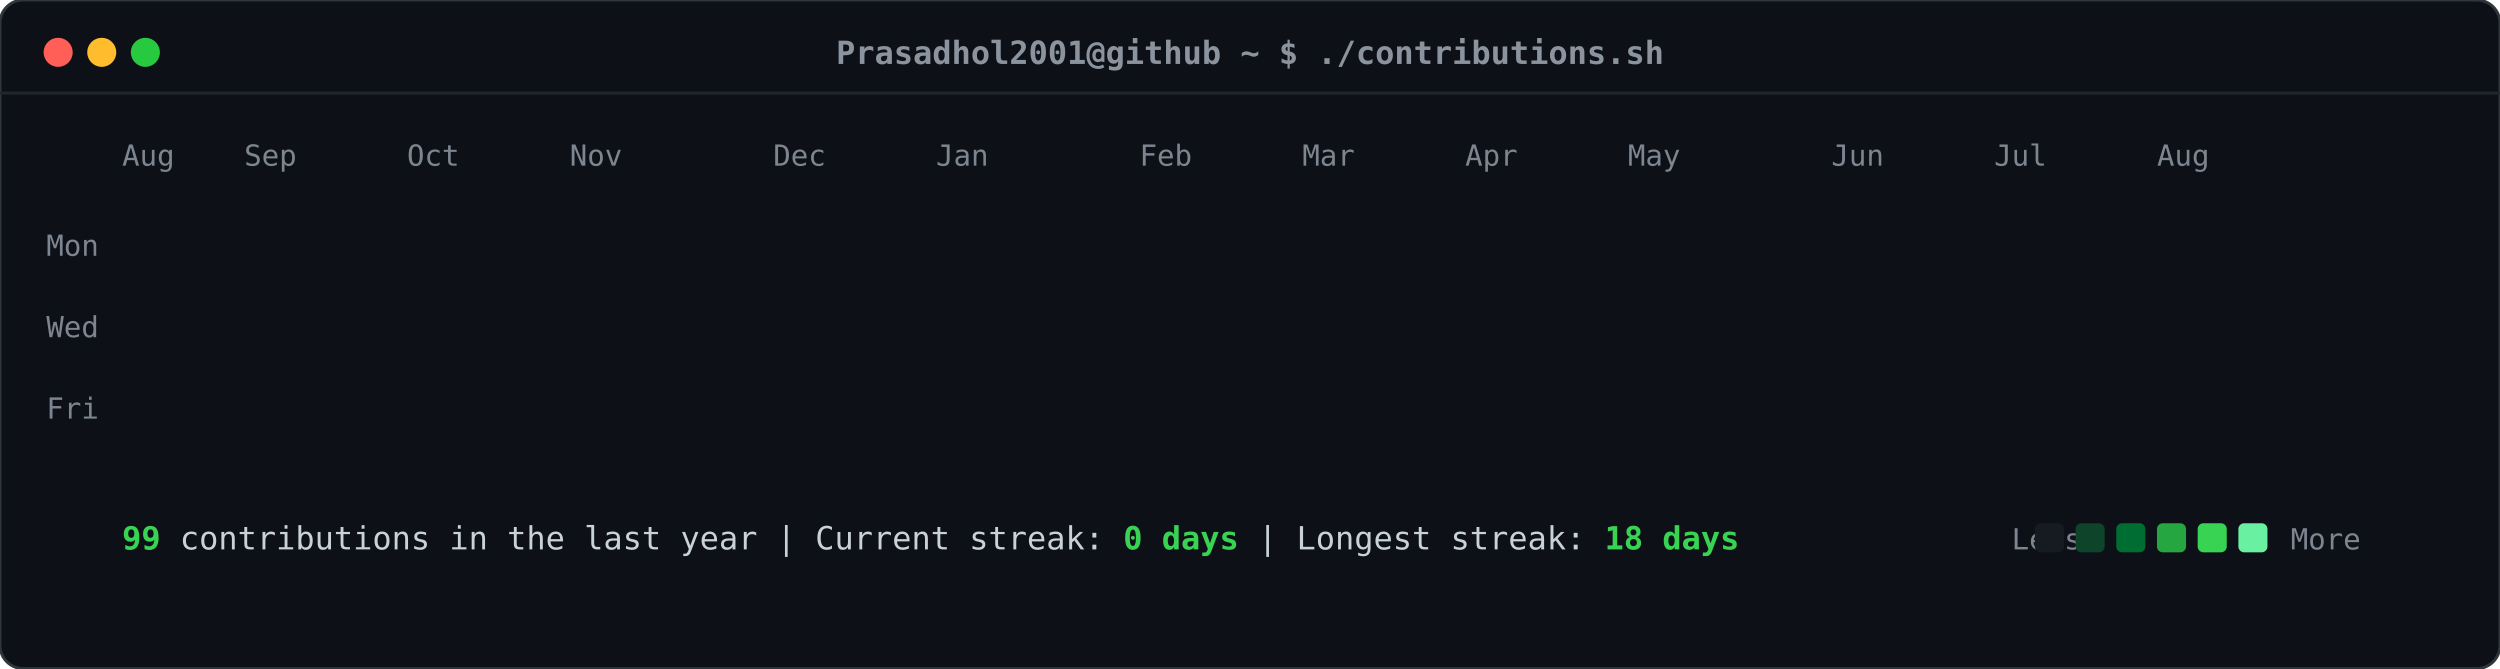
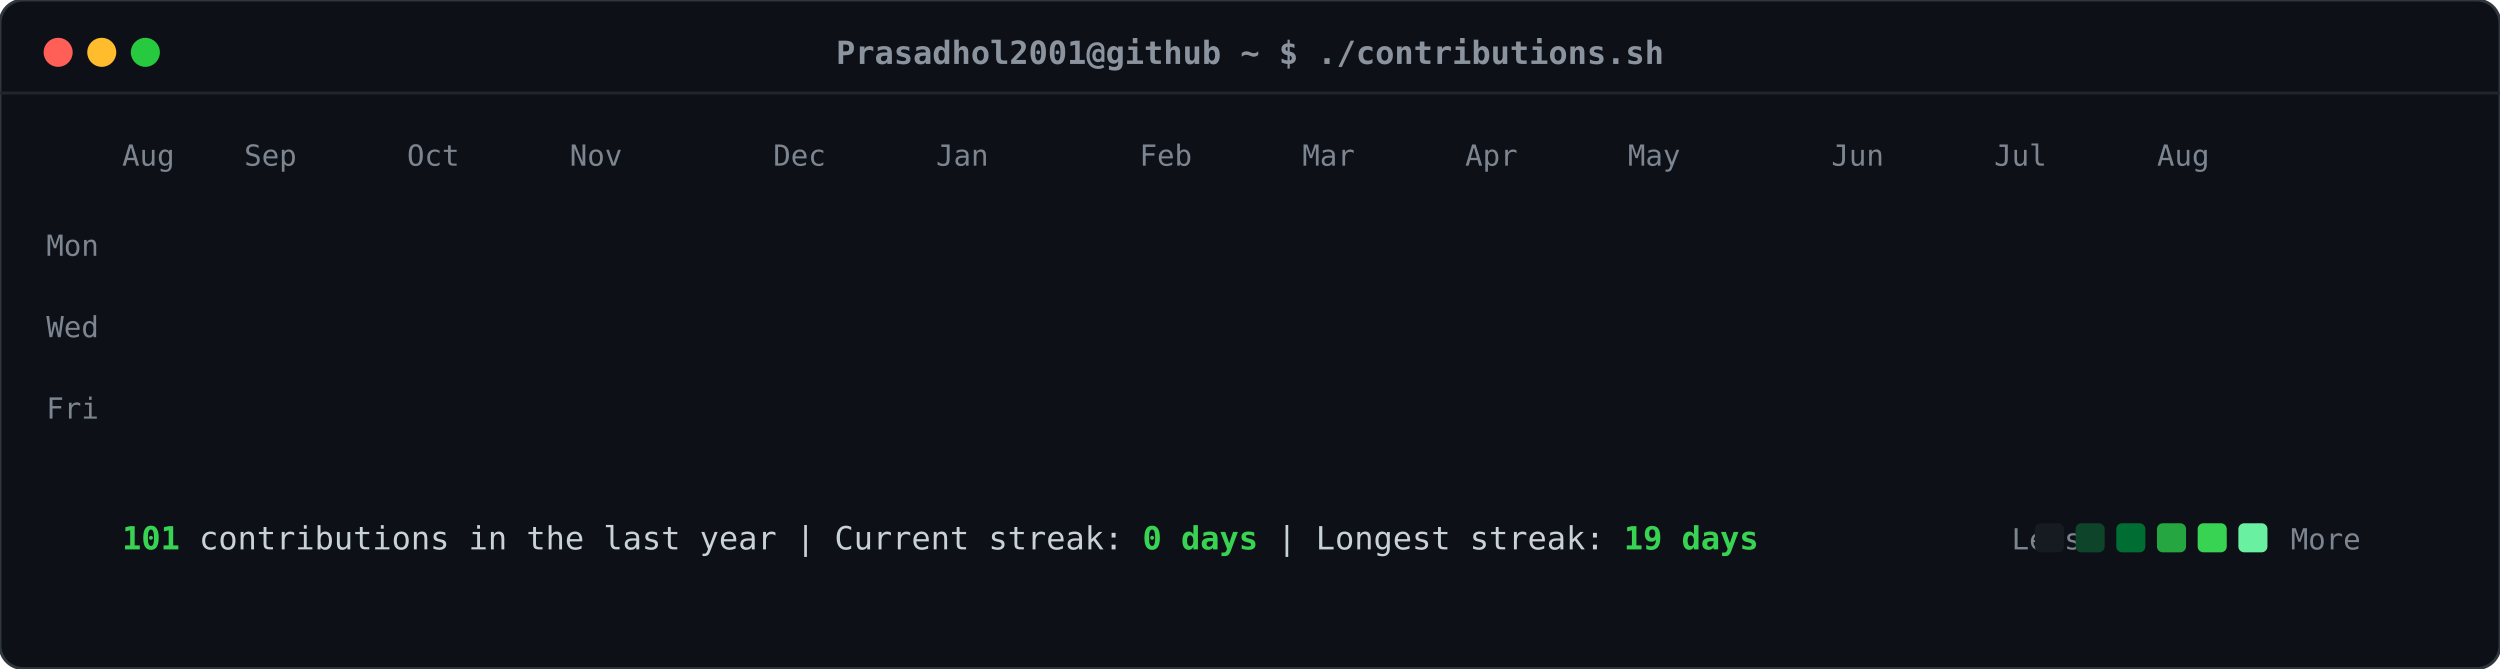
<svg xmlns="http://www.w3.org/2000/svg" viewBox="0 0 860 230" width="860" height="230">
  <defs>
    <style>
    .card-bg { fill: #0d1117; rx: 8px; ry: 8px; stroke: #30363d; stroke-width: 1px; }
    .header-dot { rx: 50%; ry: 50%; }
    .title-text { font-family: ui-monospace, SFMono-Regular, "SF Mono", Menlo, Consolas, monospace; font-size: 11px; fill: #8b949e; font-weight: 600; }
    .label-text { font-family: ui-monospace, SFMono-Regular, "SF Mono", Menlo, Consolas, monospace; font-size: 10px; fill: #7d8590; }
    .stat-text { font-family: ui-monospace, SFMono-Regular, "SF Mono", Menlo, Consolas, monospace; font-size: 11px; fill: #c9d1d9; }
    .stat-bold { font-weight: bold; fill: #39d353; }
    .day-rect { rx: 2.5px; ry: 2.5px; opacity: 0; transform: translateY(-6px); animation: slideIn 0.3s ease-out forwards; }
    @keyframes slideIn { to { opacity: 1; transform: translateY(0); } }
  </style>
  </defs>
  <rect class="card-bg" width="860" height="230" />
  <circle class="header-dot" cx="20" cy="18" r="5" fill="#ff5f56" />
  <circle class="header-dot" cx="35" cy="18" r="5" fill="#ffbd2e" />
  <circle class="header-dot" cx="50" cy="18" r="5" fill="#27c93f" />
  <text class="title-text" x="430" y="22" text-anchor="middle">Prasadhol2001@github ~ $ ./contributions.sh</text>
  <line x1="0" y1="32" x2="860" y2="32" stroke="#21262d" stroke-width="1" />
  <text class="label-text" x="34" y="88" text-anchor="end">Mon</text>
  <text class="label-text" x="34" y="116" text-anchor="end">Wed</text>
  <text class="label-text" x="34" y="144" text-anchor="end">Fri</text>
  <text class="label-text" x="42" y="57">Aug</text>
  <text class="label-text" x="84" y="57">Sep</text>
  <text class="label-text" x="140" y="57">Oct</text>
  <text class="label-text" x="196" y="57">Nov</text>
  <text class="label-text" x="266" y="57">Dec</text>
  <text class="label-text" x="322" y="57">Jan</text>
  <text class="label-text" x="392" y="57">Feb</text>
  <text class="label-text" x="448" y="57">Mar</text>
  <text class="label-text" x="504" y="57">Apr</text>
  <text class="label-text" x="560" y="57">May</text>
  <text class="label-text" x="630" y="57">Jun</text>
  <text class="label-text" x="686" y="57">Jul</text>
  <text class="label-text" x="742" y="57">Aug</text>
  <rect class="day-rect" x="42" y="65" width="11" height="11" fill="#161b22" style="animation-delay: 0.050s;" />
  <rect class="day-rect" x="42" y="79" width="11" height="11" fill="#161b22" style="animation-delay: 0.065s;" />
  <rect class="day-rect" x="42" y="93" width="11" height="11" fill="#161b22" style="animation-delay: 0.080s;" />
  <rect class="day-rect" x="42" y="107" width="11" height="11" fill="#161b22" style="animation-delay: 0.095s;" />
  <rect class="day-rect" x="42" y="121" width="11" height="11" fill="#161b22" style="animation-delay: 0.110s;" />
  <rect class="day-rect" x="42" y="135" width="11" height="11" fill="#161b22" style="animation-delay: 0.125s;" />
  <rect class="day-rect" x="42" y="149" width="11" height="11" fill="#161b22" style="animation-delay: 0.140s;" />
  <rect class="day-rect" x="56" y="65" width="11" height="11" fill="#161b22" style="animation-delay: 0.062s;" />
  <rect class="day-rect" x="56" y="79" width="11" height="11" fill="#161b22" style="animation-delay: 0.077s;" />
  <rect class="day-rect" x="56" y="93" width="11" height="11" fill="#161b22" style="animation-delay: 0.092s;" />
  <rect class="day-rect" x="56" y="107" width="11" height="11" fill="#161b22" style="animation-delay: 0.107s;" />
  <rect class="day-rect" x="56" y="121" width="11" height="11" fill="#161b22" style="animation-delay: 0.122s;" />
  <rect class="day-rect" x="56" y="135" width="11" height="11" fill="#161b22" style="animation-delay: 0.137s;" />
  <rect class="day-rect" x="56" y="149" width="11" height="11" fill="#161b22" style="animation-delay: 0.152s;" />
  <rect class="day-rect" x="70" y="65" width="11" height="11" fill="#161b22" style="animation-delay: 0.074s;" />
  <rect class="day-rect" x="70" y="79" width="11" height="11" fill="#161b22" style="animation-delay: 0.089s;" />
  <rect class="day-rect" x="70" y="93" width="11" height="11" fill="#161b22" style="animation-delay: 0.104s;" />
  <rect class="day-rect" x="70" y="107" width="11" height="11" fill="#161b22" style="animation-delay: 0.119s;" />
  <rect class="day-rect" x="70" y="121" width="11" height="11" fill="#161b22" style="animation-delay: 0.134s;" />
  <rect class="day-rect" x="70" y="135" width="11" height="11" fill="#161b22" style="animation-delay: 0.149s;" />
  <rect class="day-rect" x="70" y="149" width="11" height="11" fill="#161b22" style="animation-delay: 0.164s;" />
  <rect class="day-rect" x="84" y="65" width="11" height="11" fill="#161b22" style="animation-delay: 0.086s;" />
  <rect class="day-rect" x="84" y="79" width="11" height="11" fill="#161b22" style="animation-delay: 0.101s;" />
  <rect class="day-rect" x="84" y="93" width="11" height="11" fill="#161b22" style="animation-delay: 0.116s;" />
  <rect class="day-rect" x="84" y="107" width="11" height="11" fill="#161b22" style="animation-delay: 0.131s;" />
  <rect class="day-rect" x="84" y="121" width="11" height="11" fill="#161b22" style="animation-delay: 0.146s;" />
  <rect class="day-rect" x="84" y="135" width="11" height="11" fill="#161b22" style="animation-delay: 0.161s;" />
  <rect class="day-rect" x="84" y="149" width="11" height="11" fill="#161b22" style="animation-delay: 0.176s;" />
  <rect class="day-rect" x="98" y="65" width="11" height="11" fill="#161b22" style="animation-delay: 0.098s;" />
  <rect class="day-rect" x="98" y="79" width="11" height="11" fill="#161b22" style="animation-delay: 0.113s;" />
  <rect class="day-rect" x="98" y="93" width="11" height="11" fill="#161b22" style="animation-delay: 0.128s;" />
  <rect class="day-rect" x="98" y="107" width="11" height="11" fill="#161b22" style="animation-delay: 0.143s;" />
  <rect class="day-rect" x="98" y="121" width="11" height="11" fill="#161b22" style="animation-delay: 0.158s;" />
  <rect class="day-rect" x="98" y="135" width="11" height="11" fill="#161b22" style="animation-delay: 0.173s;" />
  <rect class="day-rect" x="98" y="149" width="11" height="11" fill="#161b22" style="animation-delay: 0.188s;" />
  <rect class="day-rect" x="112" y="65" width="11" height="11" fill="#161b22" style="animation-delay: 0.110s;" />
  <rect class="day-rect" x="112" y="79" width="11" height="11" fill="#161b22" style="animation-delay: 0.125s;" />
  <rect class="day-rect" x="112" y="93" width="11" height="11" fill="#161b22" style="animation-delay: 0.140s;" />
  <rect class="day-rect" x="112" y="107" width="11" height="11" fill="#161b22" style="animation-delay: 0.155s;" />
  <rect class="day-rect" x="112" y="121" width="11" height="11" fill="#161b22" style="animation-delay: 0.170s;" />
  <rect class="day-rect" x="112" y="135" width="11" height="11" fill="#161b22" style="animation-delay: 0.185s;" />
  <rect class="day-rect" x="112" y="149" width="11" height="11" fill="#161b22" style="animation-delay: 0.200s;" />
  <rect class="day-rect" x="126" y="65" width="11" height="11" fill="#161b22" style="animation-delay: 0.122s;" />
  <rect class="day-rect" x="126" y="79" width="11" height="11" fill="#161b22" style="animation-delay: 0.137s;" />
  <rect class="day-rect" x="126" y="93" width="11" height="11" fill="#161b22" style="animation-delay: 0.152s;" />
  <rect class="day-rect" x="126" y="107" width="11" height="11" fill="#161b22" style="animation-delay: 0.167s;" />
  <rect class="day-rect" x="126" y="121" width="11" height="11" fill="#161b22" style="animation-delay: 0.182s;" />
  <rect class="day-rect" x="126" y="135" width="11" height="11" fill="#161b22" style="animation-delay: 0.197s;" />
  <rect class="day-rect" x="126" y="149" width="11" height="11" fill="#161b22" style="animation-delay: 0.212s;" />
  <rect class="day-rect" x="140" y="65" width="11" height="11" fill="#161b22" style="animation-delay: 0.134s;" />
  <rect class="day-rect" x="140" y="79" width="11" height="11" fill="#161b22" style="animation-delay: 0.149s;" />
  <rect class="day-rect" x="140" y="93" width="11" height="11" fill="#161b22" style="animation-delay: 0.164s;" />
  <rect class="day-rect" x="140" y="107" width="11" height="11" fill="#161b22" style="animation-delay: 0.179s;" />
  <rect class="day-rect" x="140" y="121" width="11" height="11" fill="#161b22" style="animation-delay: 0.194s;" />
  <rect class="day-rect" x="140" y="135" width="11" height="11" fill="#161b22" style="animation-delay: 0.209s;" />
  <rect class="day-rect" x="140" y="149" width="11" height="11" fill="#161b22" style="animation-delay: 0.224s;" />
  <rect class="day-rect" x="154" y="65" width="11" height="11" fill="#161b22" style="animation-delay: 0.146s;" />
  <rect class="day-rect" x="154" y="79" width="11" height="11" fill="#161b22" style="animation-delay: 0.161s;" />
  <rect class="day-rect" x="154" y="93" width="11" height="11" fill="#161b22" style="animation-delay: 0.176s;" />
  <rect class="day-rect" x="154" y="107" width="11" height="11" fill="#161b22" style="animation-delay: 0.191s;" />
  <rect class="day-rect" x="154" y="121" width="11" height="11" fill="#161b22" style="animation-delay: 0.206s;" />
  <rect class="day-rect" x="154" y="135" width="11" height="11" fill="#161b22" style="animation-delay: 0.221s;" />
  <rect class="day-rect" x="154" y="149" width="11" height="11" fill="#161b22" style="animation-delay: 0.236s;" />
  <rect class="day-rect" x="168" y="65" width="11" height="11" fill="#161b22" style="animation-delay: 0.158s;" />
  <rect class="day-rect" x="168" y="79" width="11" height="11" fill="#161b22" style="animation-delay: 0.173s;" />
  <rect class="day-rect" x="168" y="93" width="11" height="11" fill="#161b22" style="animation-delay: 0.188s;" />
  <rect class="day-rect" x="168" y="107" width="11" height="11" fill="#161b22" style="animation-delay: 0.203s;" />
  <rect class="day-rect" x="168" y="121" width="11" height="11" fill="#161b22" style="animation-delay: 0.218s;" />
  <rect class="day-rect" x="168" y="135" width="11" height="11" fill="#161b22" style="animation-delay: 0.233s;" />
  <rect class="day-rect" x="168" y="149" width="11" height="11" fill="#161b22" style="animation-delay: 0.248s;" />
  <rect class="day-rect" x="182" y="65" width="11" height="11" fill="#161b22" style="animation-delay: 0.170s;" />
  <rect class="day-rect" x="182" y="79" width="11" height="11" fill="#161b22" style="animation-delay: 0.185s;" />
  <rect class="day-rect" x="182" y="93" width="11" height="11" fill="#161b22" style="animation-delay: 0.200s;" />
  <rect class="day-rect" x="182" y="107" width="11" height="11" fill="#161b22" style="animation-delay: 0.215s;" />
  <rect class="day-rect" x="182" y="121" width="11" height="11" fill="#161b22" style="animation-delay: 0.230s;" />
  <rect class="day-rect" x="182" y="135" width="11" height="11" fill="#161b22" style="animation-delay: 0.245s;" />
  <rect class="day-rect" x="182" y="149" width="11" height="11" fill="#161b22" style="animation-delay: 0.260s;" />
  <rect class="day-rect" x="196" y="65" width="11" height="11" fill="#161b22" style="animation-delay: 0.182s;" />
  <rect class="day-rect" x="196" y="79" width="11" height="11" fill="#161b22" style="animation-delay: 0.197s;" />
  <rect class="day-rect" x="196" y="93" width="11" height="11" fill="#161b22" style="animation-delay: 0.212s;" />
  <rect class="day-rect" x="196" y="107" width="11" height="11" fill="#161b22" style="animation-delay: 0.227s;" />
  <rect class="day-rect" x="196" y="121" width="11" height="11" fill="#161b22" style="animation-delay: 0.242s;" />
  <rect class="day-rect" x="196" y="135" width="11" height="11" fill="#161b22" style="animation-delay: 0.257s;" />
  <rect class="day-rect" x="196" y="149" width="11" height="11" fill="#161b22" style="animation-delay: 0.272s;" />
  <rect class="day-rect" x="210" y="65" width="11" height="11" fill="#161b22" style="animation-delay: 0.194s;" />
  <rect class="day-rect" x="210" y="79" width="11" height="11" fill="#161b22" style="animation-delay: 0.209s;" />
  <rect class="day-rect" x="210" y="93" width="11" height="11" fill="#161b22" style="animation-delay: 0.224s;" />
  <rect class="day-rect" x="210" y="107" width="11" height="11" fill="#161b22" style="animation-delay: 0.239s;" />
  <rect class="day-rect" x="210" y="121" width="11" height="11" fill="#161b22" style="animation-delay: 0.254s;" />
  <rect class="day-rect" x="210" y="135" width="11" height="11" fill="#161b22" style="animation-delay: 0.269s;" />
  <rect class="day-rect" x="210" y="149" width="11" height="11" fill="#161b22" style="animation-delay: 0.284s;" />
  <rect class="day-rect" x="224" y="65" width="11" height="11" fill="#161b22" style="animation-delay: 0.206s;" />
  <rect class="day-rect" x="224" y="79" width="11" height="11" fill="#161b22" style="animation-delay: 0.221s;" />
  <rect class="day-rect" x="224" y="93" width="11" height="11" fill="#161b22" style="animation-delay: 0.236s;" />
  <rect class="day-rect" x="224" y="107" width="11" height="11" fill="#161b22" style="animation-delay: 0.251s;" />
  <rect class="day-rect" x="224" y="121" width="11" height="11" fill="#161b22" style="animation-delay: 0.266s;" />
  <rect class="day-rect" x="224" y="135" width="11" height="11" fill="#161b22" style="animation-delay: 0.281s;" />
  <rect class="day-rect" x="224" y="149" width="11" height="11" fill="#161b22" style="animation-delay: 0.296s;" />
  <rect class="day-rect" x="238" y="65" width="11" height="11" fill="#161b22" style="animation-delay: 0.218s;" />
  <rect class="day-rect" x="238" y="79" width="11" height="11" fill="#161b22" style="animation-delay: 0.233s;" />
  <rect class="day-rect" x="238" y="93" width="11" height="11" fill="#161b22" style="animation-delay: 0.248s;" />
  <rect class="day-rect" x="238" y="107" width="11" height="11" fill="#161b22" style="animation-delay: 0.263s;" />
  <rect class="day-rect" x="238" y="121" width="11" height="11" fill="#161b22" style="animation-delay: 0.278s;" />
  <rect class="day-rect" x="238" y="135" width="11" height="11" fill="#161b22" style="animation-delay: 0.293s;" />
  <rect class="day-rect" x="238" y="149" width="11" height="11" fill="#161b22" style="animation-delay: 0.308s;" />
  <rect class="day-rect" x="252" y="65" width="11" height="11" fill="#161b22" style="animation-delay: 0.230s;" />
  <rect class="day-rect" x="252" y="79" width="11" height="11" fill="#161b22" style="animation-delay: 0.245s;" />
  <rect class="day-rect" x="252" y="93" width="11" height="11" fill="#161b22" style="animation-delay: 0.260s;" />
  <rect class="day-rect" x="252" y="107" width="11" height="11" fill="#161b22" style="animation-delay: 0.275s;" />
  <rect class="day-rect" x="252" y="121" width="11" height="11" fill="#161b22" style="animation-delay: 0.290s;" />
  <rect class="day-rect" x="252" y="135" width="11" height="11" fill="#161b22" style="animation-delay: 0.305s;" />
  <rect class="day-rect" x="252" y="149" width="11" height="11" fill="#161b22" style="animation-delay: 0.320s;" />
  <rect class="day-rect" x="266" y="65" width="11" height="11" fill="#161b22" style="animation-delay: 0.242s;" />
  <rect class="day-rect" x="266" y="79" width="11" height="11" fill="#161b22" style="animation-delay: 0.257s;" />
  <rect class="day-rect" x="266" y="93" width="11" height="11" fill="#161b22" style="animation-delay: 0.272s;" />
  <rect class="day-rect" x="266" y="107" width="11" height="11" fill="#161b22" style="animation-delay: 0.287s;" />
  <rect class="day-rect" x="266" y="121" width="11" height="11" fill="#161b22" style="animation-delay: 0.302s;" />
  <rect class="day-rect" x="266" y="135" width="11" height="11" fill="#161b22" style="animation-delay: 0.317s;" />
  <rect class="day-rect" x="266" y="149" width="11" height="11" fill="#161b22" style="animation-delay: 0.332s;" />
  <rect class="day-rect" x="280" y="65" width="11" height="11" fill="#161b22" style="animation-delay: 0.254s;" />
  <rect class="day-rect" x="280" y="79" width="11" height="11" fill="#161b22" style="animation-delay: 0.269s;" />
  <rect class="day-rect" x="280" y="93" width="11" height="11" fill="#161b22" style="animation-delay: 0.284s;" />
  <rect class="day-rect" x="280" y="107" width="11" height="11" fill="#161b22" style="animation-delay: 0.299s;" />
  <rect class="day-rect" x="280" y="121" width="11" height="11" fill="#161b22" style="animation-delay: 0.314s;" />
  <rect class="day-rect" x="280" y="135" width="11" height="11" fill="#161b22" style="animation-delay: 0.329s;" />
  <rect class="day-rect" x="280" y="149" width="11" height="11" fill="#161b22" style="animation-delay: 0.344s;" />
  <rect class="day-rect" x="294" y="65" width="11" height="11" fill="#161b22" style="animation-delay: 0.266s;" />
  <rect class="day-rect" x="294" y="79" width="11" height="11" fill="#161b22" style="animation-delay: 0.281s;" />
  <rect class="day-rect" x="294" y="93" width="11" height="11" fill="#161b22" style="animation-delay: 0.296s;" />
  <rect class="day-rect" x="294" y="107" width="11" height="11" fill="#161b22" style="animation-delay: 0.311s;" />
  <rect class="day-rect" x="294" y="121" width="11" height="11" fill="#161b22" style="animation-delay: 0.326s;" />
  <rect class="day-rect" x="294" y="135" width="11" height="11" fill="#161b22" style="animation-delay: 0.341s;" />
  <rect class="day-rect" x="294" y="149" width="11" height="11" fill="#161b22" style="animation-delay: 0.356s;" />
  <rect class="day-rect" x="308" y="65" width="11" height="11" fill="#161b22" style="animation-delay: 0.278s;" />
  <rect class="day-rect" x="308" y="79" width="11" height="11" fill="#161b22" style="animation-delay: 0.293s;" />
  <rect class="day-rect" x="308" y="93" width="11" height="11" fill="#006d32" style="animation-delay: 0.308s;" />
  <rect class="day-rect" x="308" y="107" width="11" height="11" fill="#161b22" style="animation-delay: 0.323s;" />
  <rect class="day-rect" x="308" y="121" width="11" height="11" fill="#161b22" style="animation-delay: 0.338s;" />
  <rect class="day-rect" x="308" y="135" width="11" height="11" fill="#161b22" style="animation-delay: 0.353s;" />
  <rect class="day-rect" x="308" y="149" width="11" height="11" fill="#161b22" style="animation-delay: 0.368s;" />
  <rect class="day-rect" x="322" y="65" width="11" height="11" fill="#161b22" style="animation-delay: 0.290s;" />
  <rect class="day-rect" x="322" y="79" width="11" height="11" fill="#161b22" style="animation-delay: 0.305s;" />
  <rect class="day-rect" x="322" y="93" width="11" height="11" fill="#161b22" style="animation-delay: 0.320s;" />
  <rect class="day-rect" x="322" y="107" width="11" height="11" fill="#161b22" style="animation-delay: 0.335s;" />
  <rect class="day-rect" x="322" y="121" width="11" height="11" fill="#161b22" style="animation-delay: 0.350s;" />
  <rect class="day-rect" x="322" y="135" width="11" height="11" fill="#161b22" style="animation-delay: 0.365s;" />
  <rect class="day-rect" x="322" y="149" width="11" height="11" fill="#161b22" style="animation-delay: 0.380s;" />
  <rect class="day-rect" x="336" y="65" width="11" height="11" fill="#161b22" style="animation-delay: 0.302s;" />
  <rect class="day-rect" x="336" y="79" width="11" height="11" fill="#161b22" style="animation-delay: 0.317s;" />
  <rect class="day-rect" x="336" y="93" width="11" height="11" fill="#161b22" style="animation-delay: 0.332s;" />
  <rect class="day-rect" x="336" y="107" width="11" height="11" fill="#161b22" style="animation-delay: 0.347s;" />
  <rect class="day-rect" x="336" y="121" width="11" height="11" fill="#161b22" style="animation-delay: 0.362s;" />
  <rect class="day-rect" x="336" y="135" width="11" height="11" fill="#161b22" style="animation-delay: 0.377s;" />
  <rect class="day-rect" x="336" y="149" width="11" height="11" fill="#161b22" style="animation-delay: 0.392s;" />
  <rect class="day-rect" x="350" y="65" width="11" height="11" fill="#161b22" style="animation-delay: 0.314s;" />
  <rect class="day-rect" x="350" y="79" width="11" height="11" fill="#161b22" style="animation-delay: 0.329s;" />
  <rect class="day-rect" x="350" y="93" width="11" height="11" fill="#161b22" style="animation-delay: 0.344s;" />
  <rect class="day-rect" x="350" y="107" width="11" height="11" fill="#161b22" style="animation-delay: 0.359s;" />
  <rect class="day-rect" x="350" y="121" width="11" height="11" fill="#161b22" style="animation-delay: 0.374s;" />
  <rect class="day-rect" x="350" y="135" width="11" height="11" fill="#161b22" style="animation-delay: 0.389s;" />
  <rect class="day-rect" x="350" y="149" width="11" height="11" fill="#161b22" style="animation-delay: 0.404s;" />
  <rect class="day-rect" x="364" y="65" width="11" height="11" fill="#161b22" style="animation-delay: 0.326s;" />
  <rect class="day-rect" x="364" y="79" width="11" height="11" fill="#161b22" style="animation-delay: 0.341s;" />
  <rect class="day-rect" x="364" y="93" width="11" height="11" fill="#161b22" style="animation-delay: 0.356s;" />
  <rect class="day-rect" x="364" y="107" width="11" height="11" fill="#161b22" style="animation-delay: 0.371s;" />
  <rect class="day-rect" x="364" y="121" width="11" height="11" fill="#161b22" style="animation-delay: 0.386s;" />
  <rect class="day-rect" x="364" y="135" width="11" height="11" fill="#161b22" style="animation-delay: 0.401s;" />
  <rect class="day-rect" x="364" y="149" width="11" height="11" fill="#161b22" style="animation-delay: 0.416s;" />
  <rect class="day-rect" x="378" y="65" width="11" height="11" fill="#161b22" style="animation-delay: 0.338s;" />
  <rect class="day-rect" x="378" y="79" width="11" height="11" fill="#161b22" style="animation-delay: 0.353s;" />
  <rect class="day-rect" x="378" y="93" width="11" height="11" fill="#161b22" style="animation-delay: 0.368s;" />
  <rect class="day-rect" x="378" y="107" width="11" height="11" fill="#161b22" style="animation-delay: 0.383s;" />
  <rect class="day-rect" x="378" y="121" width="11" height="11" fill="#161b22" style="animation-delay: 0.398s;" />
  <rect class="day-rect" x="378" y="135" width="11" height="11" fill="#161b22" style="animation-delay: 0.413s;" />
  <rect class="day-rect" x="378" y="149" width="11" height="11" fill="#161b22" style="animation-delay: 0.428s;" />
  <rect class="day-rect" x="392" y="65" width="11" height="11" fill="#161b22" style="animation-delay: 0.350s;" />
  <rect class="day-rect" x="392" y="79" width="11" height="11" fill="#161b22" style="animation-delay: 0.365s;" />
  <rect class="day-rect" x="392" y="93" width="11" height="11" fill="#161b22" style="animation-delay: 0.380s;" />
  <rect class="day-rect" x="392" y="107" width="11" height="11" fill="#161b22" style="animation-delay: 0.395s;" />
  <rect class="day-rect" x="392" y="121" width="11" height="11" fill="#161b22" style="animation-delay: 0.410s;" />
  <rect class="day-rect" x="392" y="135" width="11" height="11" fill="#161b22" style="animation-delay: 0.425s;" />
  <rect class="day-rect" x="392" y="149" width="11" height="11" fill="#161b22" style="animation-delay: 0.440s;" />
  <rect class="day-rect" x="406" y="65" width="11" height="11" fill="#161b22" style="animation-delay: 0.362s;" />
  <rect class="day-rect" x="406" y="79" width="11" height="11" fill="#161b22" style="animation-delay: 0.377s;" />
  <rect class="day-rect" x="406" y="93" width="11" height="11" fill="#161b22" style="animation-delay: 0.392s;" />
  <rect class="day-rect" x="406" y="107" width="11" height="11" fill="#161b22" style="animation-delay: 0.407s;" />
  <rect class="day-rect" x="406" y="121" width="11" height="11" fill="#161b22" style="animation-delay: 0.422s;" />
  <rect class="day-rect" x="406" y="135" width="11" height="11" fill="#161b22" style="animation-delay: 0.437s;" />
  <rect class="day-rect" x="406" y="149" width="11" height="11" fill="#161b22" style="animation-delay: 0.452s;" />
  <rect class="day-rect" x="420" y="65" width="11" height="11" fill="#161b22" style="animation-delay: 0.374s;" />
  <rect class="day-rect" x="420" y="79" width="11" height="11" fill="#161b22" style="animation-delay: 0.389s;" />
  <rect class="day-rect" x="420" y="93" width="11" height="11" fill="#161b22" style="animation-delay: 0.404s;" />
  <rect class="day-rect" x="420" y="107" width="11" height="11" fill="#161b22" style="animation-delay: 0.419s;" />
  <rect class="day-rect" x="420" y="121" width="11" height="11" fill="#161b22" style="animation-delay: 0.434s;" />
  <rect class="day-rect" x="420" y="135" width="11" height="11" fill="#161b22" style="animation-delay: 0.449s;" />
  <rect class="day-rect" x="420" y="149" width="11" height="11" fill="#161b22" style="animation-delay: 0.464s;" />
  <rect class="day-rect" x="434" y="65" width="11" height="11" fill="#161b22" style="animation-delay: 0.386s;" />
  <rect class="day-rect" x="434" y="79" width="11" height="11" fill="#161b22" style="animation-delay: 0.401s;" />
  <rect class="day-rect" x="434" y="93" width="11" height="11" fill="#161b22" style="animation-delay: 0.416s;" />
  <rect class="day-rect" x="434" y="107" width="11" height="11" fill="#161b22" style="animation-delay: 0.431s;" />
  <rect class="day-rect" x="434" y="121" width="11" height="11" fill="#161b22" style="animation-delay: 0.446s;" />
  <rect class="day-rect" x="434" y="135" width="11" height="11" fill="#161b22" style="animation-delay: 0.461s;" />
  <rect class="day-rect" x="434" y="149" width="11" height="11" fill="#161b22" style="animation-delay: 0.476s;" />
  <rect class="day-rect" x="448" y="65" width="11" height="11" fill="#161b22" style="animation-delay: 0.398s;" />
  <rect class="day-rect" x="448" y="79" width="11" height="11" fill="#161b22" style="animation-delay: 0.413s;" />
  <rect class="day-rect" x="448" y="93" width="11" height="11" fill="#161b22" style="animation-delay: 0.428s;" />
  <rect class="day-rect" x="448" y="107" width="11" height="11" fill="#161b22" style="animation-delay: 0.443s;" />
  <rect class="day-rect" x="448" y="121" width="11" height="11" fill="#161b22" style="animation-delay: 0.458s;" />
  <rect class="day-rect" x="448" y="135" width="11" height="11" fill="#161b22" style="animation-delay: 0.473s;" />
  <rect class="day-rect" x="448" y="149" width="11" height="11" fill="#161b22" style="animation-delay: 0.488s;" />
  <rect class="day-rect" x="462" y="65" width="11" height="11" fill="#161b22" style="animation-delay: 0.410s;" />
  <rect class="day-rect" x="462" y="79" width="11" height="11" fill="#161b22" style="animation-delay: 0.425s;" />
  <rect class="day-rect" x="462" y="93" width="11" height="11" fill="#161b22" style="animation-delay: 0.440s;" />
  <rect class="day-rect" x="462" y="107" width="11" height="11" fill="#161b22" style="animation-delay: 0.455s;" />
  <rect class="day-rect" x="462" y="121" width="11" height="11" fill="#161b22" style="animation-delay: 0.470s;" />
  <rect class="day-rect" x="462" y="135" width="11" height="11" fill="#161b22" style="animation-delay: 0.485s;" />
  <rect class="day-rect" x="462" y="149" width="11" height="11" fill="#161b22" style="animation-delay: 0.500s;" />
  <rect class="day-rect" x="476" y="65" width="11" height="11" fill="#161b22" style="animation-delay: 0.422s;" />
  <rect class="day-rect" x="476" y="79" width="11" height="11" fill="#161b22" style="animation-delay: 0.437s;" />
  <rect class="day-rect" x="476" y="93" width="11" height="11" fill="#161b22" style="animation-delay: 0.452s;" />
  <rect class="day-rect" x="476" y="107" width="11" height="11" fill="#161b22" style="animation-delay: 0.467s;" />
  <rect class="day-rect" x="476" y="121" width="11" height="11" fill="#161b22" style="animation-delay: 0.482s;" />
  <rect class="day-rect" x="476" y="135" width="11" height="11" fill="#161b22" style="animation-delay: 0.497s;" />
  <rect class="day-rect" x="476" y="149" width="11" height="11" fill="#161b22" style="animation-delay: 0.512s;" />
  <rect class="day-rect" x="490" y="65" width="11" height="11" fill="#161b22" style="animation-delay: 0.434s;" />
  <rect class="day-rect" x="490" y="79" width="11" height="11" fill="#161b22" style="animation-delay: 0.449s;" />
  <rect class="day-rect" x="490" y="93" width="11" height="11" fill="#161b22" style="animation-delay: 0.464s;" />
  <rect class="day-rect" x="490" y="107" width="11" height="11" fill="#161b22" style="animation-delay: 0.479s;" />
  <rect class="day-rect" x="490" y="121" width="11" height="11" fill="#161b22" style="animation-delay: 0.494s;" />
  <rect class="day-rect" x="490" y="135" width="11" height="11" fill="#161b22" style="animation-delay: 0.509s;" />
  <rect class="day-rect" x="490" y="149" width="11" height="11" fill="#161b22" style="animation-delay: 0.524s;" />
  <rect class="day-rect" x="504" y="65" width="11" height="11" fill="#161b22" style="animation-delay: 0.446s;" />
  <rect class="day-rect" x="504" y="79" width="11" height="11" fill="#161b22" style="animation-delay: 0.461s;" />
  <rect class="day-rect" x="504" y="93" width="11" height="11" fill="#161b22" style="animation-delay: 0.476s;" />
  <rect class="day-rect" x="504" y="107" width="11" height="11" fill="#161b22" style="animation-delay: 0.491s;" />
  <rect class="day-rect" x="504" y="121" width="11" height="11" fill="#161b22" style="animation-delay: 0.506s;" />
  <rect class="day-rect" x="504" y="135" width="11" height="11" fill="#161b22" style="animation-delay: 0.521s;" />
  <rect class="day-rect" x="504" y="149" width="11" height="11" fill="#161b22" style="animation-delay: 0.536s;" />
  <rect class="day-rect" x="518" y="65" width="11" height="11" fill="#161b22" style="animation-delay: 0.458s;" />
  <rect class="day-rect" x="518" y="79" width="11" height="11" fill="#161b22" style="animation-delay: 0.473s;" />
  <rect class="day-rect" x="518" y="93" width="11" height="11" fill="#161b22" style="animation-delay: 0.488s;" />
  <rect class="day-rect" x="518" y="107" width="11" height="11" fill="#161b22" style="animation-delay: 0.503s;" />
  <rect class="day-rect" x="518" y="121" width="11" height="11" fill="#161b22" style="animation-delay: 0.518s;" />
  <rect class="day-rect" x="518" y="135" width="11" height="11" fill="#161b22" style="animation-delay: 0.533s;" />
  <rect class="day-rect" x="518" y="149" width="11" height="11" fill="#161b22" style="animation-delay: 0.548s;" />
  <rect class="day-rect" x="532" y="65" width="11" height="11" fill="#161b22" style="animation-delay: 0.470s;" />
  <rect class="day-rect" x="532" y="79" width="11" height="11" fill="#161b22" style="animation-delay: 0.485s;" />
  <rect class="day-rect" x="532" y="93" width="11" height="11" fill="#161b22" style="animation-delay: 0.500s;" />
  <rect class="day-rect" x="532" y="107" width="11" height="11" fill="#161b22" style="animation-delay: 0.515s;" />
  <rect class="day-rect" x="532" y="121" width="11" height="11" fill="#161b22" style="animation-delay: 0.530s;" />
  <rect class="day-rect" x="532" y="135" width="11" height="11" fill="#161b22" style="animation-delay: 0.545s;" />
  <rect class="day-rect" x="532" y="149" width="11" height="11" fill="#161b22" style="animation-delay: 0.560s;" />
  <rect class="day-rect" x="546" y="65" width="11" height="11" fill="#161b22" style="animation-delay: 0.482s;" />
  <rect class="day-rect" x="546" y="79" width="11" height="11" fill="#161b22" style="animation-delay: 0.497s;" />
  <rect class="day-rect" x="546" y="93" width="11" height="11" fill="#161b22" style="animation-delay: 0.512s;" />
  <rect class="day-rect" x="546" y="107" width="11" height="11" fill="#161b22" style="animation-delay: 0.527s;" />
  <rect class="day-rect" x="546" y="121" width="11" height="11" fill="#161b22" style="animation-delay: 0.542s;" />
  <rect class="day-rect" x="546" y="135" width="11" height="11" fill="#161b22" style="animation-delay: 0.557s;" />
  <rect class="day-rect" x="546" y="149" width="11" height="11" fill="#161b22" style="animation-delay: 0.572s;" />
  <rect class="day-rect" x="560" y="65" width="11" height="11" fill="#161b22" style="animation-delay: 0.494s;" />
  <rect class="day-rect" x="560" y="79" width="11" height="11" fill="#161b22" style="animation-delay: 0.509s;" />
  <rect class="day-rect" x="560" y="93" width="11" height="11" fill="#161b22" style="animation-delay: 0.524s;" />
  <rect class="day-rect" x="560" y="107" width="11" height="11" fill="#161b22" style="animation-delay: 0.539s;" />
  <rect class="day-rect" x="560" y="121" width="11" height="11" fill="#161b22" style="animation-delay: 0.554s;" />
  <rect class="day-rect" x="560" y="135" width="11" height="11" fill="#161b22" style="animation-delay: 0.569s;" />
  <rect class="day-rect" x="560" y="149" width="11" height="11" fill="#161b22" style="animation-delay: 0.584s;" />
  <rect class="day-rect" x="574" y="65" width="11" height="11" fill="#161b22" style="animation-delay: 0.506s;" />
  <rect class="day-rect" x="574" y="79" width="11" height="11" fill="#161b22" style="animation-delay: 0.521s;" />
  <rect class="day-rect" x="574" y="93" width="11" height="11" fill="#161b22" style="animation-delay: 0.536s;" />
  <rect class="day-rect" x="574" y="107" width="11" height="11" fill="#161b22" style="animation-delay: 0.551s;" />
  <rect class="day-rect" x="574" y="121" width="11" height="11" fill="#161b22" style="animation-delay: 0.566s;" />
  <rect class="day-rect" x="574" y="135" width="11" height="11" fill="#161b22" style="animation-delay: 0.581s;" />
  <rect class="day-rect" x="574" y="149" width="11" height="11" fill="#161b22" style="animation-delay: 0.596s;" />
  <rect class="day-rect" x="588" y="65" width="11" height="11" fill="#161b22" style="animation-delay: 0.518s;" />
  <rect class="day-rect" x="588" y="79" width="11" height="11" fill="#161b22" style="animation-delay: 0.533s;" />
  <rect class="day-rect" x="588" y="93" width="11" height="11" fill="#161b22" style="animation-delay: 0.548s;" />
  <rect class="day-rect" x="588" y="107" width="11" height="11" fill="#161b22" style="animation-delay: 0.563s;" />
  <rect class="day-rect" x="588" y="121" width="11" height="11" fill="#161b22" style="animation-delay: 0.578s;" />
  <rect class="day-rect" x="588" y="135" width="11" height="11" fill="#161b22" style="animation-delay: 0.593s;" />
  <rect class="day-rect" x="588" y="149" width="11" height="11" fill="#161b22" style="animation-delay: 0.608s;" />
  <rect class="day-rect" x="602" y="65" width="11" height="11" fill="#161b22" style="animation-delay: 0.530s;" />
  <rect class="day-rect" x="602" y="79" width="11" height="11" fill="#161b22" style="animation-delay: 0.545s;" />
  <rect class="day-rect" x="602" y="93" width="11" height="11" fill="#161b22" style="animation-delay: 0.560s;" />
  <rect class="day-rect" x="602" y="107" width="11" height="11" fill="#161b22" style="animation-delay: 0.575s;" />
  <rect class="day-rect" x="602" y="121" width="11" height="11" fill="#0e4429" style="animation-delay: 0.590s;" />
  <rect class="day-rect" x="602" y="135" width="11" height="11" fill="#161b22" style="animation-delay: 0.605s;" />
  <rect class="day-rect" x="602" y="149" width="11" height="11" fill="#006d32" style="animation-delay: 0.620s;" />
  <rect class="day-rect" x="616" y="65" width="11" height="11" fill="#161b22" style="animation-delay: 0.542s;" />
  <rect class="day-rect" x="616" y="79" width="11" height="11" fill="#161b22" style="animation-delay: 0.557s;" />
  <rect class="day-rect" x="616" y="93" width="11" height="11" fill="#39d353" style="animation-delay: 0.572s;" />
  <rect class="day-rect" x="616" y="107" width="11" height="11" fill="#26a641" style="animation-delay: 0.587s;" />
  <rect class="day-rect" x="616" y="121" width="11" height="11" fill="#006d32" style="animation-delay: 0.602s;" />
  <rect class="day-rect" x="616" y="135" width="11" height="11" fill="#0e4429" style="animation-delay: 0.617s;" />
  <rect class="day-rect" x="616" y="149" width="11" height="11" fill="#161b22" style="animation-delay: 0.632s;" />
  <rect class="day-rect" x="630" y="65" width="11" height="11" fill="#161b22" style="animation-delay: 0.554s;" />
  <rect class="day-rect" x="630" y="79" width="11" height="11" fill="#0e4429" style="animation-delay: 0.569s;" />
  <rect class="day-rect" x="630" y="93" width="11" height="11" fill="#006d32" style="animation-delay: 0.584s;" />
  <rect class="day-rect" x="630" y="107" width="11" height="11" fill="#161b22" style="animation-delay: 0.599s;" />
  <rect class="day-rect" x="630" y="121" width="11" height="11" fill="#161b22" style="animation-delay: 0.614s;" />
  <rect class="day-rect" x="630" y="135" width="11" height="11" fill="#161b22" style="animation-delay: 0.629s;" />
  <rect class="day-rect" x="630" y="149" width="11" height="11" fill="#161b22" style="animation-delay: 0.644s;" />
  <rect class="day-rect" x="644" y="65" width="11" height="11" fill="#161b22" style="animation-delay: 0.566s;" />
  <rect class="day-rect" x="644" y="79" width="11" height="11" fill="#161b22" style="animation-delay: 0.581s;" />
  <rect class="day-rect" x="644" y="93" width="11" height="11" fill="#161b22" style="animation-delay: 0.596s;" />
  <rect class="day-rect" x="644" y="107" width="11" height="11" fill="#161b22" style="animation-delay: 0.611s;" />
  <rect class="day-rect" x="644" y="121" width="11" height="11" fill="#161b22" style="animation-delay: 0.626s;" />
  <rect class="day-rect" x="644" y="135" width="11" height="11" fill="#161b22" style="animation-delay: 0.641s;" />
  <rect class="day-rect" x="644" y="149" width="11" height="11" fill="#161b22" style="animation-delay: 0.656s;" />
  <rect class="day-rect" x="658" y="65" width="11" height="11" fill="#161b22" style="animation-delay: 0.578s;" />
  <rect class="day-rect" x="658" y="79" width="11" height="11" fill="#161b22" style="animation-delay: 0.593s;" />
  <rect class="day-rect" x="658" y="93" width="11" height="11" fill="#161b22" style="animation-delay: 0.608s;" />
  <rect class="day-rect" x="658" y="107" width="11" height="11" fill="#161b22" style="animation-delay: 0.623s;" />
  <rect class="day-rect" x="658" y="121" width="11" height="11" fill="#161b22" style="animation-delay: 0.638s;" />
  <rect class="day-rect" x="658" y="135" width="11" height="11" fill="#161b22" style="animation-delay: 0.653s;" />
  <rect class="day-rect" x="658" y="149" width="11" height="11" fill="#161b22" style="animation-delay: 0.668s;" />
  <rect class="day-rect" x="672" y="65" width="11" height="11" fill="#161b22" style="animation-delay: 0.590s;" />
  <rect class="day-rect" x="672" y="79" width="11" height="11" fill="#161b22" style="animation-delay: 0.605s;" />
  <rect class="day-rect" x="672" y="93" width="11" height="11" fill="#161b22" style="animation-delay: 0.620s;" />
  <rect class="day-rect" x="672" y="107" width="11" height="11" fill="#161b22" style="animation-delay: 0.635s;" />
  <rect class="day-rect" x="672" y="121" width="11" height="11" fill="#161b22" style="animation-delay: 0.650s;" />
  <rect class="day-rect" x="672" y="135" width="11" height="11" fill="#161b22" style="animation-delay: 0.665s;" />
  <rect class="day-rect" x="672" y="149" width="11" height="11" fill="#39d353" style="animation-delay: 0.680s;" />
  <rect class="day-rect" x="686" y="65" width="11" height="11" fill="#161b22" style="animation-delay: 0.602s;" />
  <rect class="day-rect" x="686" y="79" width="11" height="11" fill="#39d353" style="animation-delay: 0.617s;" />
  <rect class="day-rect" x="686" y="93" width="11" height="11" fill="#39d353" style="animation-delay: 0.632s;" />
  <rect class="day-rect" x="686" y="107" width="11" height="11" fill="#0e4429" style="animation-delay: 0.647s;" />
  <rect class="day-rect" x="686" y="121" width="11" height="11" fill="#161b22" style="animation-delay: 0.662s;" />
  <rect class="day-rect" x="686" y="135" width="11" height="11" fill="#161b22" style="animation-delay: 0.677s;" />
  <rect class="day-rect" x="686" y="149" width="11" height="11" fill="#161b22" style="animation-delay: 0.692s;" />
  <rect class="day-rect" x="700" y="65" width="11" height="11" fill="#161b22" style="animation-delay: 0.614s;" />
  <rect class="day-rect" x="700" y="79" width="11" height="11" fill="#161b22" style="animation-delay: 0.629s;" />
  <rect class="day-rect" x="700" y="93" width="11" height="11" fill="#161b22" style="animation-delay: 0.644s;" />
  <rect class="day-rect" x="700" y="107" width="11" height="11" fill="#161b22" style="animation-delay: 0.659s;" />
  <rect class="day-rect" x="700" y="121" width="11" height="11" fill="#161b22" style="animation-delay: 0.674s;" />
  <rect class="day-rect" x="700" y="135" width="11" height="11" fill="#161b22" style="animation-delay: 0.689s;" />
  <rect class="day-rect" x="700" y="149" width="11" height="11" fill="#161b22" style="animation-delay: 0.704s;" />
  <rect class="day-rect" x="714" y="65" width="11" height="11" fill="#161b22" style="animation-delay: 0.626s;" />
  <rect class="day-rect" x="714" y="79" width="11" height="11" fill="#161b22" style="animation-delay: 0.641s;" />
  <rect class="day-rect" x="714" y="93" width="11" height="11" fill="#161b22" style="animation-delay: 0.656s;" />
  <rect class="day-rect" x="714" y="107" width="11" height="11" fill="#161b22" style="animation-delay: 0.671s;" />
  <rect class="day-rect" x="714" y="121" width="11" height="11" fill="#161b22" style="animation-delay: 0.686s;" />
  <rect class="day-rect" x="714" y="135" width="11" height="11" fill="#161b22" style="animation-delay: 0.701s;" />
  <rect class="day-rect" x="714" y="149" width="11" height="11" fill="#161b22" style="animation-delay: 0.716s;" />
  <rect class="day-rect" x="728" y="65" width="11" height="11" fill="#161b22" style="animation-delay: 0.638s;" />
  <rect class="day-rect" x="728" y="79" width="11" height="11" fill="#161b22" style="animation-delay: 0.653s;" />
  <rect class="day-rect" x="728" y="93" width="11" height="11" fill="#161b22" style="animation-delay: 0.668s;" />
  <rect class="day-rect" x="728" y="107" width="11" height="11" fill="#161b22" style="animation-delay: 0.683s;" />
  <rect class="day-rect" x="728" y="121" width="11" height="11" fill="#39d353" style="animation-delay: 0.698s;" />
  <rect class="day-rect" x="728" y="135" width="11" height="11" fill="#006d32" style="animation-delay: 0.713s;" />
  <rect class="day-rect" x="728" y="149" width="11" height="11" fill="#006d32" style="animation-delay: 0.728s;" />
  <rect class="day-rect" x="742" y="65" width="11" height="11" fill="#006d32" style="animation-delay: 0.650s;" />
  <rect class="day-rect" x="742" y="79" width="11" height="11" fill="#006d32" style="animation-delay: 0.665s;" />
  <rect class="day-rect" x="742" y="93" width="11" height="11" fill="#006d32" style="animation-delay: 0.680s;" />
  <rect class="day-rect" x="742" y="107" width="11" height="11" fill="#006d32" style="animation-delay: 0.695s;" />
  <rect class="day-rect" x="742" y="121" width="11" height="11" fill="#006d32" style="animation-delay: 0.710s;" />
  <rect class="day-rect" x="742" y="135" width="11" height="11" fill="#006d32" style="animation-delay: 0.725s;" />
  <rect class="day-rect" x="742" y="149" width="11" height="11" fill="#006d32" style="animation-delay: 0.740s;" />
  <rect class="day-rect" x="756" y="65" width="11" height="11" fill="#006d32" style="animation-delay: 0.662s;" />
  <rect class="day-rect" x="756" y="79" width="11" height="11" fill="#006d32" style="animation-delay: 0.677s;" />
  <rect class="day-rect" x="756" y="93" width="11" height="11" fill="#006d32" style="animation-delay: 0.692s;" />
  <rect class="day-rect" x="756" y="107" width="11" height="11" fill="#006d32" style="animation-delay: 0.707s;" />
  <rect class="day-rect" x="756" y="121" width="11" height="11" fill="#006d32" style="animation-delay: 0.722s;" />
  <rect class="day-rect" x="756" y="135" width="11" height="11" fill="#006d32" style="animation-delay: 0.737s;" />
  <rect class="day-rect" x="756" y="149" width="11" height="11" fill="#006d32" style="animation-delay: 0.752s;" />
  <rect class="day-rect" x="770" y="65" width="11" height="11" fill="#006d32" style="animation-delay: 0.674s;" />
-   <rect class="day-rect" x="770" y="79" width="11" height="11" fill="#161b22" style="animation-delay: 0.689s;" />
+   <rect class="day-rect" x="770" y="79" width="11" height="11" fill="#006d32" style="animation-delay: 0.689s;" />
+   <rect class="day-rect" x="770" y="93" width="11" height="11" fill="#161b22" style="animation-delay: 0.704s;" />
  <text class="stat-text" x="42" y="189">
-     <tspan class="stat-bold">99</tspan> contributions in the last year | 
+     <tspan class="stat-bold">101</tspan> contributions in the last year | 
  Current streak: <tspan class="stat-bold">0 days</tspan> | 
-   Longest streak: <tspan class="stat-bold">18 days</tspan>
+   Longest streak: <tspan class="stat-bold">19 days</tspan>
  </text>
  <text class="label-text" x="692" y="189">Less</text>
  <rect x="700" y="180" width="10" height="10" rx="2" fill="#161b22" />
  <rect x="714" y="180" width="10" height="10" rx="2" fill="#0e4429" />
  <rect x="728" y="180" width="10" height="10" rx="2" fill="#006d32" />
  <rect x="742" y="180" width="10" height="10" rx="2" fill="#26a641" />
  <rect x="756" y="180" width="10" height="10" rx="2" fill="#39d353" />
  <rect x="770" y="180" width="10" height="10" rx="2" fill="#69f0a0" />
  <text class="label-text" x="788" y="189">More</text>
</svg>
